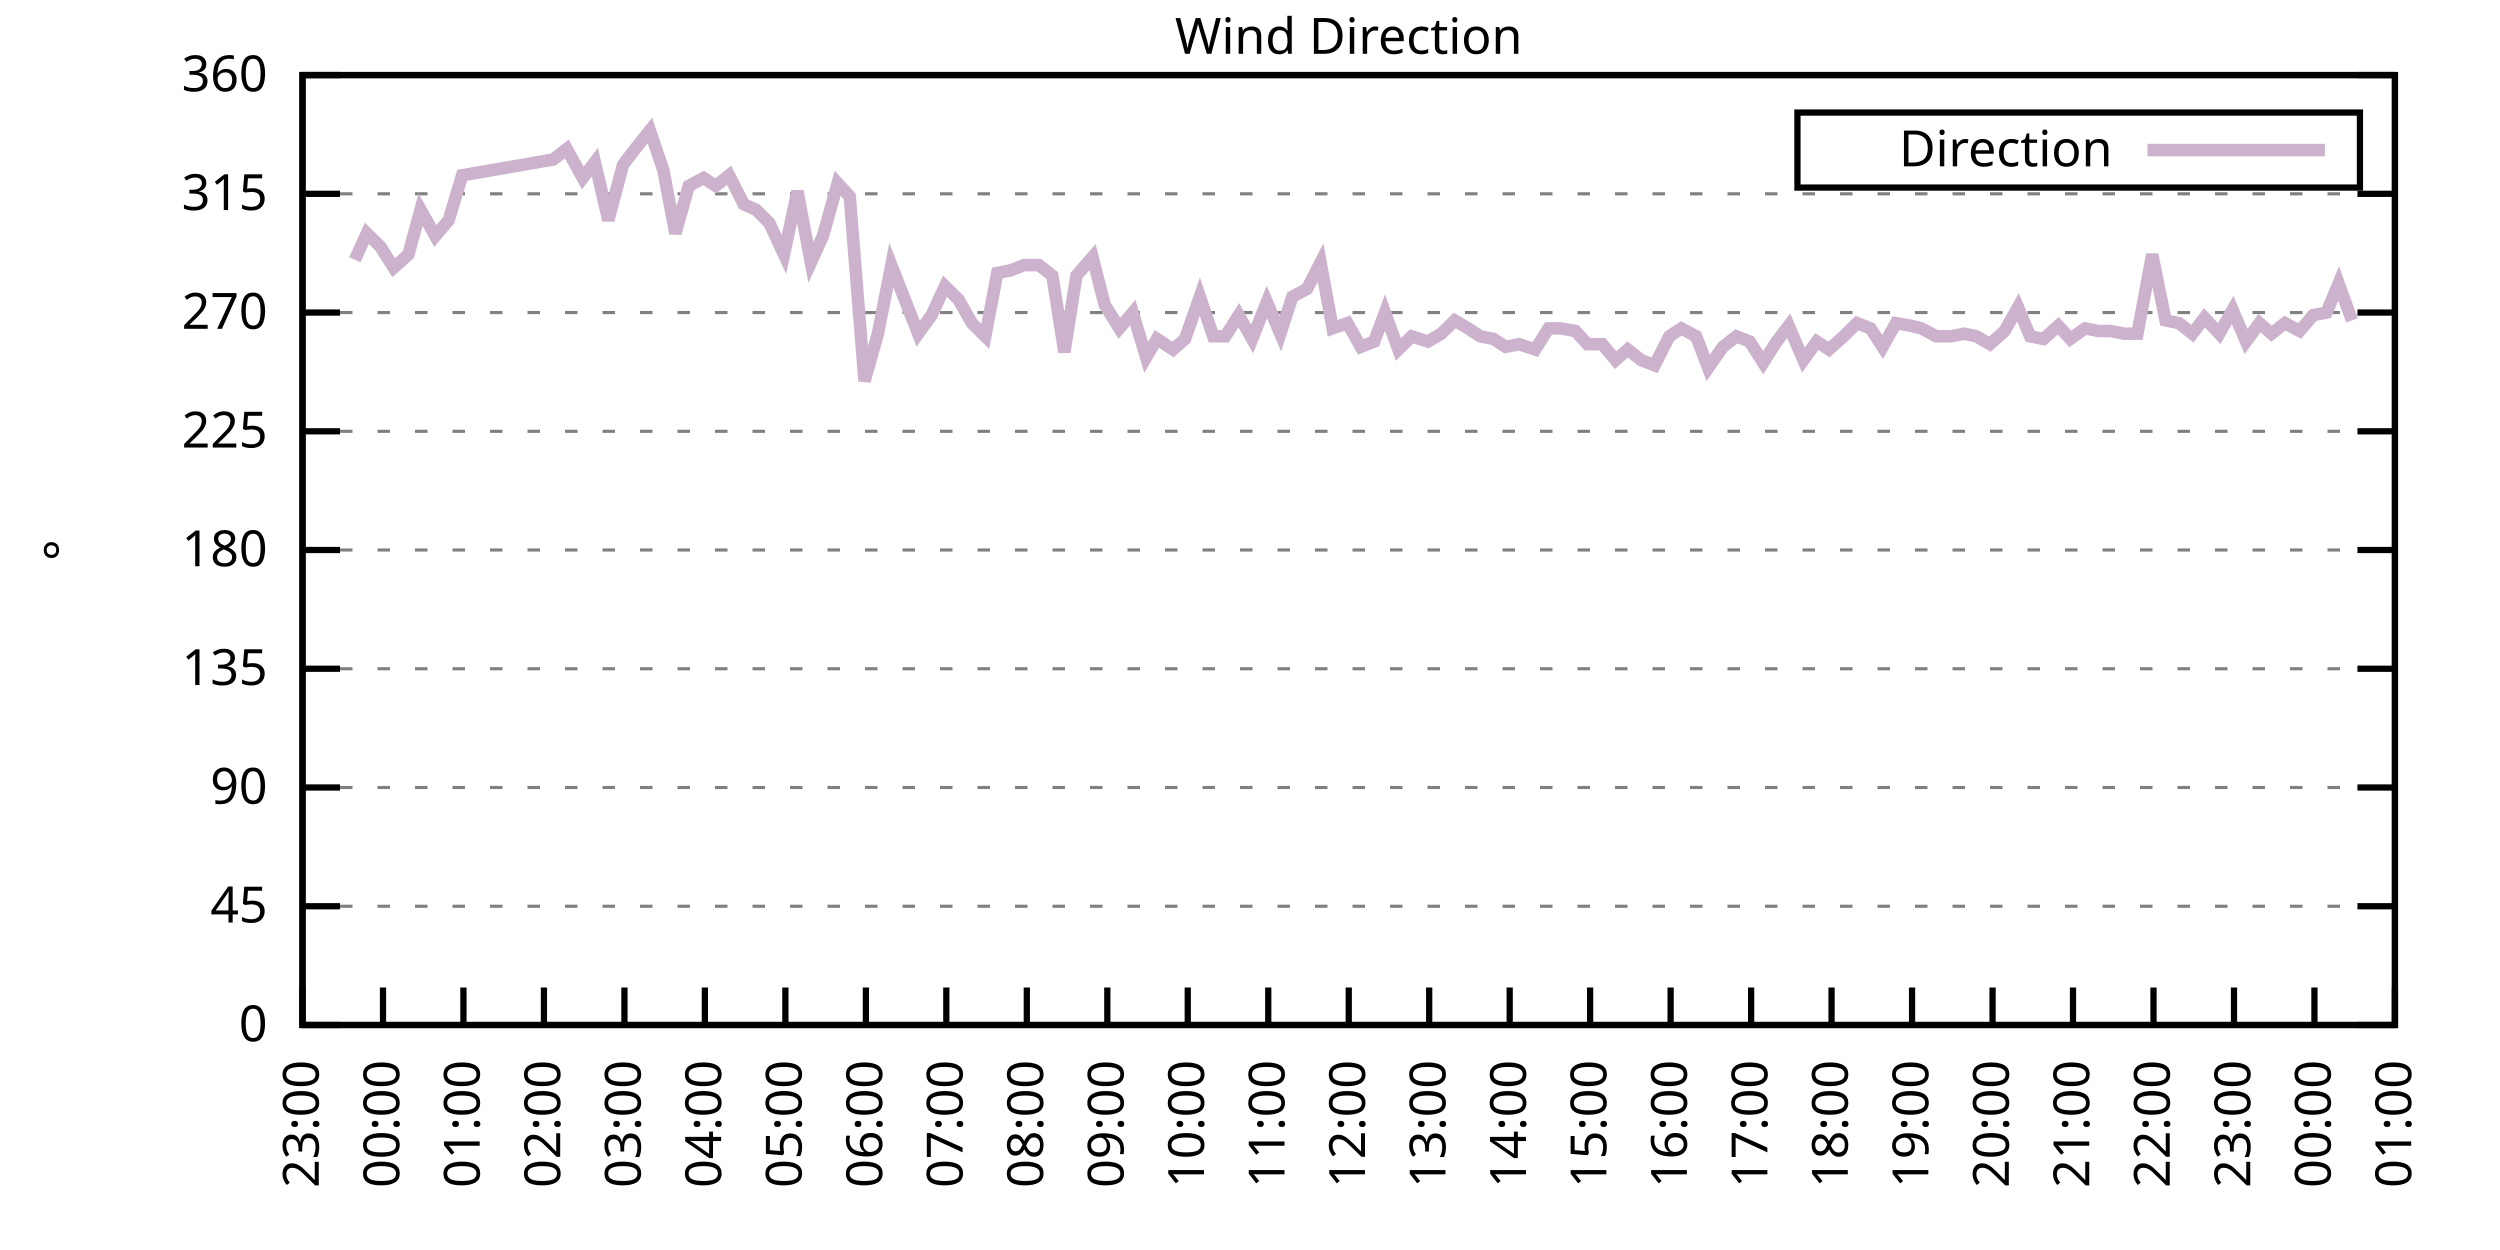
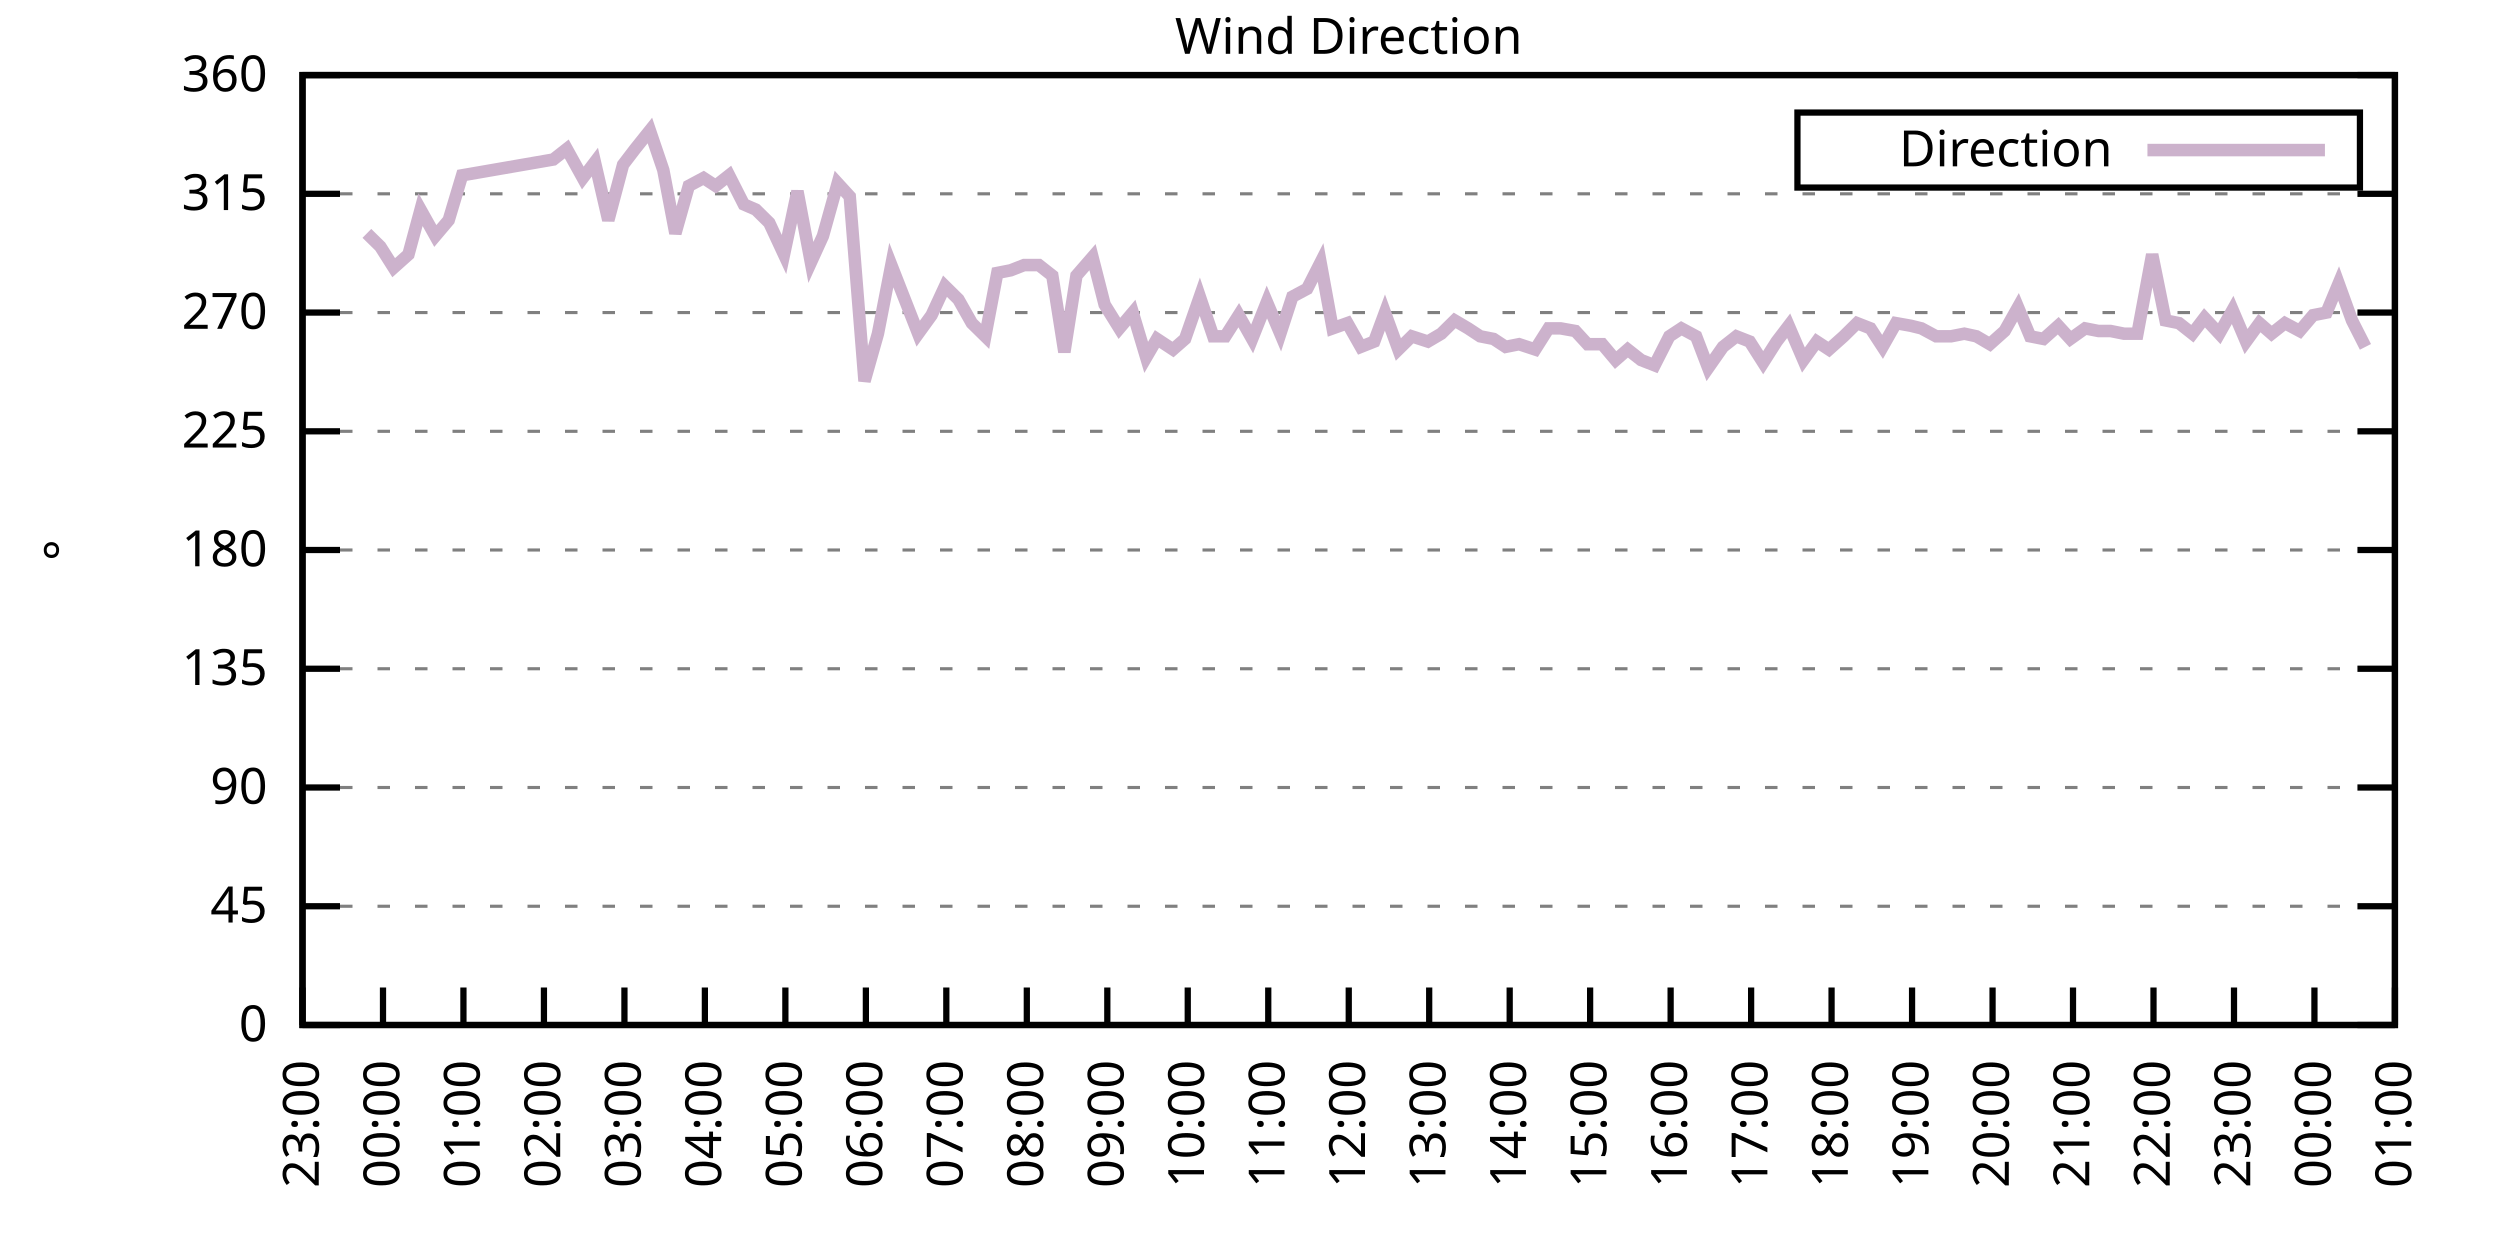
<svg xmlns="http://www.w3.org/2000/svg" xmlns:xlink="http://www.w3.org/1999/xlink" width="400" height="200" viewBox="0 0 400 200">
  <g id="gnuplot_canvas">
    <rect x="0" y="0" width="400" height="200" fill="none" />
    <defs>
      <circle id="gpDot" r="0.5" stroke-width="0.5" stroke="currentColor" />
      <path id="gpPt0" stroke-width="0.333" stroke="currentColor" d="M-1,0 h2 M0,-1 v2" />
      <path id="gpPt1" stroke-width="0.333" stroke="currentColor" d="M-1,-1 L1,1 M1,-1 L-1,1" />
      <path id="gpPt2" stroke-width="0.333" stroke="currentColor" d="M-1,0 L1,0 M0,-1 L0,1 M-1,-1 L1,1 M-1,1 L1,-1" />
      <rect id="gpPt3" stroke-width="0.333" stroke="currentColor" x="-1" y="-1" width="2" height="2" />
      <rect id="gpPt4" stroke-width="0.333" stroke="currentColor" fill="currentColor" x="-1" y="-1" width="2" height="2" />
      <circle id="gpPt5" stroke-width="0.333" stroke="currentColor" cx="0" cy="0" r="1" />
      <use xlink:href="#gpPt5" id="gpPt6" fill="currentColor" stroke="none" />
      <path id="gpPt7" stroke-width="0.333" stroke="currentColor" d="M0,-1.33 L-1.33,0.67 L1.33,0.67 z" />
      <use xlink:href="#gpPt7" id="gpPt8" fill="currentColor" stroke="none" />
      <use xlink:href="#gpPt7" id="gpPt9" stroke="currentColor" transform="rotate(180)" />
      <use xlink:href="#gpPt9" id="gpPt10" fill="currentColor" stroke="none" />
      <use xlink:href="#gpPt3" id="gpPt11" stroke="currentColor" transform="rotate(45)" />
      <use xlink:href="#gpPt11" id="gpPt12" fill="currentColor" stroke="none" />
      <path id="gpPt13" stroke-width="0.333" stroke="currentColor" d="M0,1.330 L1.265,0.411 L0.782,-1.067 L-0.782,-1.076 L-1.265,0.411 z" />
      <use xlink:href="#gpPt13" id="gpPt14" fill="currentColor" stroke="none" />
      <filter id="textbox" filterUnits="objectBoundingBox" x="0" y="0" height="1" width="1">
        <feFlood flood-color="white" flood-opacity="1" result="bgnd" />
        <feComposite in="SourceGraphic" in2="bgnd" operator="atop" />
      </filter>
      <filter id="greybox" filterUnits="objectBoundingBox" x="0" y="0" height="1" width="1">
        <feFlood flood-color="lightgrey" flood-opacity="1" result="grey" />
        <feComposite in="SourceGraphic" in2="grey" operator="atop" />
      </filter>
    </defs>
    <g fill="none" color="white" stroke="currentColor" stroke-width="1.00" stroke-linecap="butt" stroke-linejoin="miter">
</g>
    <g fill="none" color="black" stroke="currentColor" stroke-width="1.00" stroke-linecap="butt" stroke-linejoin="miter">
      <g stroke="none" shape-rendering="crispEdges">
        <polygon fill="rgb(255, 255, 255)" points="48.40,164.00 383.18,164.00 383.18,12.02 48.40,12.02 " />
      </g>
    </g>
    <g fill="none" color="black" stroke="currentColor" stroke-width="1.00" stroke-linecap="butt" stroke-linejoin="miter">
</g>
    <g fill="none" color="black" stroke="black" stroke-width="0.50" stroke-linecap="butt" stroke-linejoin="miter">
</g>
    <g fill="none" color="gray" stroke="currentColor" stroke-width="0.50" stroke-linecap="butt" stroke-linejoin="miter">
      <path stroke="gray" stroke-dasharray="2,4" class="gridline" d="M48.40,164.00 L383.19,164.00  " />
    </g>
    <g fill="none" color="gray" stroke="gray" stroke-width="1.00" stroke-linecap="butt" stroke-linejoin="miter">
</g>
    <g fill="none" color="black" stroke="currentColor" stroke-width="1.00" stroke-linecap="butt" stroke-linejoin="miter">
      <path stroke="black" d="M48.40,164.00 L54.40,164.00 M383.19,164.00 L377.19,164.00  " />
      <g transform="translate(42.80,166.60)" stroke="none" fill="black" font-family="Sans" font-size="8.00" text-anchor="end">
        <text>
          <tspan font-family="Sans"> 0</tspan>
        </text>
      </g>
    </g>
    <g fill="none" color="black" stroke="currentColor" stroke-width="1.00" stroke-linecap="butt" stroke-linejoin="miter">
</g>
    <g fill="none" color="black" stroke="black" stroke-width="0.50" stroke-linecap="butt" stroke-linejoin="miter">
</g>
    <g fill="none" color="gray" stroke="currentColor" stroke-width="0.50" stroke-linecap="butt" stroke-linejoin="miter">
      <path stroke="gray" stroke-dasharray="2,4" class="gridline" d="M48.40,145.00 L383.19,145.00  " />
    </g>
    <g fill="none" color="gray" stroke="gray" stroke-width="1.00" stroke-linecap="butt" stroke-linejoin="miter">
</g>
    <g fill="none" color="black" stroke="currentColor" stroke-width="1.00" stroke-linecap="butt" stroke-linejoin="miter">
      <path stroke="black" d="M48.40,145.00 L54.40,145.00 M383.19,145.00 L377.19,145.00  " />
      <g transform="translate(42.80,147.60)" stroke="none" fill="black" font-family="Sans" font-size="8.00" text-anchor="end">
        <text>
          <tspan font-family="Sans"> 45</tspan>
        </text>
      </g>
    </g>
    <g fill="none" color="black" stroke="currentColor" stroke-width="1.00" stroke-linecap="butt" stroke-linejoin="miter">
</g>
    <g fill="none" color="black" stroke="black" stroke-width="0.50" stroke-linecap="butt" stroke-linejoin="miter">
</g>
    <g fill="none" color="gray" stroke="currentColor" stroke-width="0.50" stroke-linecap="butt" stroke-linejoin="miter">
      <path stroke="gray" stroke-dasharray="2,4" class="gridline" d="M48.40,126.00 L383.19,126.00  " />
    </g>
    <g fill="none" color="gray" stroke="gray" stroke-width="1.00" stroke-linecap="butt" stroke-linejoin="miter">
</g>
    <g fill="none" color="black" stroke="currentColor" stroke-width="1.00" stroke-linecap="butt" stroke-linejoin="miter">
      <path stroke="black" d="M48.40,126.00 L54.40,126.00 M383.19,126.00 L377.19,126.00  " />
      <g transform="translate(42.80,128.60)" stroke="none" fill="black" font-family="Sans" font-size="8.00" text-anchor="end">
        <text>
          <tspan font-family="Sans"> 90</tspan>
        </text>
      </g>
    </g>
    <g fill="none" color="black" stroke="currentColor" stroke-width="1.00" stroke-linecap="butt" stroke-linejoin="miter">
</g>
    <g fill="none" color="black" stroke="black" stroke-width="0.50" stroke-linecap="butt" stroke-linejoin="miter">
</g>
    <g fill="none" color="gray" stroke="currentColor" stroke-width="0.50" stroke-linecap="butt" stroke-linejoin="miter">
      <path stroke="gray" stroke-dasharray="2,4" class="gridline" d="M48.40,107.00 L383.19,107.00  " />
    </g>
    <g fill="none" color="gray" stroke="gray" stroke-width="1.00" stroke-linecap="butt" stroke-linejoin="miter">
</g>
    <g fill="none" color="black" stroke="currentColor" stroke-width="1.00" stroke-linecap="butt" stroke-linejoin="miter">
      <path stroke="black" d="M48.40,107.00 L54.40,107.00 M383.19,107.00 L377.19,107.00  " />
      <g transform="translate(42.80,109.60)" stroke="none" fill="black" font-family="Sans" font-size="8.00" text-anchor="end">
        <text>
          <tspan font-family="Sans"> 135</tspan>
        </text>
      </g>
    </g>
    <g fill="none" color="black" stroke="currentColor" stroke-width="1.00" stroke-linecap="butt" stroke-linejoin="miter">
</g>
    <g fill="none" color="black" stroke="black" stroke-width="0.50" stroke-linecap="butt" stroke-linejoin="miter">
</g>
    <g fill="none" color="gray" stroke="currentColor" stroke-width="0.50" stroke-linecap="butt" stroke-linejoin="miter">
      <path stroke="gray" stroke-dasharray="2,4" class="gridline" d="M48.40,88.00 L383.19,88.00  " />
    </g>
    <g fill="none" color="gray" stroke="gray" stroke-width="1.00" stroke-linecap="butt" stroke-linejoin="miter">
</g>
    <g fill="none" color="black" stroke="currentColor" stroke-width="1.00" stroke-linecap="butt" stroke-linejoin="miter">
      <path stroke="black" d="M48.40,88.00 L54.40,88.00 M383.19,88.00 L377.19,88.00  " />
      <g transform="translate(42.80,90.60)" stroke="none" fill="black" font-family="Sans" font-size="8.00" text-anchor="end">
        <text>
          <tspan font-family="Sans"> 180</tspan>
        </text>
      </g>
    </g>
    <g fill="none" color="black" stroke="currentColor" stroke-width="1.00" stroke-linecap="butt" stroke-linejoin="miter">
</g>
    <g fill="none" color="black" stroke="black" stroke-width="0.50" stroke-linecap="butt" stroke-linejoin="miter">
</g>
    <g fill="none" color="gray" stroke="currentColor" stroke-width="0.50" stroke-linecap="butt" stroke-linejoin="miter">
      <path stroke="gray" stroke-dasharray="2,4" class="gridline" d="M48.40,69.01 L383.19,69.01  " />
    </g>
    <g fill="none" color="gray" stroke="gray" stroke-width="1.00" stroke-linecap="butt" stroke-linejoin="miter">
</g>
    <g fill="none" color="black" stroke="currentColor" stroke-width="1.00" stroke-linecap="butt" stroke-linejoin="miter">
      <path stroke="black" d="M48.40,69.01 L54.40,69.01 M383.19,69.01 L377.19,69.01  " />
      <g transform="translate(42.80,71.61)" stroke="none" fill="black" font-family="Sans" font-size="8.00" text-anchor="end">
        <text>
          <tspan font-family="Sans"> 225</tspan>
        </text>
      </g>
    </g>
    <g fill="none" color="black" stroke="currentColor" stroke-width="1.00" stroke-linecap="butt" stroke-linejoin="miter">
</g>
    <g fill="none" color="black" stroke="black" stroke-width="0.50" stroke-linecap="butt" stroke-linejoin="miter">
</g>
    <g fill="none" color="gray" stroke="currentColor" stroke-width="0.50" stroke-linecap="butt" stroke-linejoin="miter">
      <path stroke="gray" stroke-dasharray="2,4" class="gridline" d="M48.40,50.01 L383.19,50.01  " />
    </g>
    <g fill="none" color="gray" stroke="gray" stroke-width="1.00" stroke-linecap="butt" stroke-linejoin="miter">
</g>
    <g fill="none" color="black" stroke="currentColor" stroke-width="1.00" stroke-linecap="butt" stroke-linejoin="miter">
      <path stroke="black" d="M48.40,50.01 L54.40,50.01 M383.19,50.01 L377.19,50.01  " />
      <g transform="translate(42.80,52.61)" stroke="none" fill="black" font-family="Sans" font-size="8.00" text-anchor="end">
        <text>
          <tspan font-family="Sans"> 270</tspan>
        </text>
      </g>
    </g>
    <g fill="none" color="black" stroke="currentColor" stroke-width="1.00" stroke-linecap="butt" stroke-linejoin="miter">
</g>
    <g fill="none" color="black" stroke="black" stroke-width="0.50" stroke-linecap="butt" stroke-linejoin="miter">
</g>
    <g fill="none" color="gray" stroke="currentColor" stroke-width="0.50" stroke-linecap="butt" stroke-linejoin="miter">
      <path stroke="gray" stroke-dasharray="2,4" class="gridline" d="M48.40,31.01 L383.19,31.01  " />
    </g>
    <g fill="none" color="gray" stroke="gray" stroke-width="1.00" stroke-linecap="butt" stroke-linejoin="miter">
</g>
    <g fill="none" color="black" stroke="currentColor" stroke-width="1.00" stroke-linecap="butt" stroke-linejoin="miter">
      <path stroke="black" d="M48.40,31.01 L54.40,31.01 M383.19,31.01 L377.19,31.01  " />
      <g transform="translate(42.80,33.61)" stroke="none" fill="black" font-family="Sans" font-size="8.00" text-anchor="end">
        <text>
          <tspan font-family="Sans"> 315</tspan>
        </text>
      </g>
    </g>
    <g fill="none" color="black" stroke="currentColor" stroke-width="1.00" stroke-linecap="butt" stroke-linejoin="miter">
</g>
    <g fill="none" color="black" stroke="black" stroke-width="0.50" stroke-linecap="butt" stroke-linejoin="miter">
</g>
    <g fill="none" color="gray" stroke="currentColor" stroke-width="0.50" stroke-linecap="butt" stroke-linejoin="miter">
      <path stroke="gray" stroke-dasharray="2,4" class="gridline" d="M48.40,12.01 L383.19,12.01  " />
    </g>
    <g fill="none" color="gray" stroke="gray" stroke-width="1.00" stroke-linecap="butt" stroke-linejoin="miter">
</g>
    <g fill="none" color="black" stroke="currentColor" stroke-width="1.00" stroke-linecap="butt" stroke-linejoin="miter">
      <path stroke="black" d="M48.40,12.01 L54.40,12.01 M383.19,12.01 L377.19,12.01  " />
      <g transform="translate(42.80,14.61)" stroke="none" fill="black" font-family="Sans" font-size="8.00" text-anchor="end">
        <text>
          <tspan font-family="Sans"> 360</tspan>
        </text>
      </g>
    </g>
    <g fill="none" color="black" stroke="currentColor" stroke-width="1.00" stroke-linecap="butt" stroke-linejoin="miter">
      <path stroke="black" d="M48.40,164.00 L48.40,158.00  " />
      <g transform="translate(51.00,169.60) rotate(270.00)" stroke="none" fill="black" font-family="Sans" font-size="8.00" text-anchor="end">
        <text>
          <tspan font-family="Sans">23:00</tspan>
        </text>
      </g>
    </g>
    <g fill="none" color="black" stroke="currentColor" stroke-width="1.00" stroke-linecap="butt" stroke-linejoin="miter">
      <path stroke="black" d="M61.28,164.00 L61.28,158.00  " />
      <g transform="translate(63.88,169.60) rotate(270.00)" stroke="none" fill="black" font-family="Sans" font-size="8.00" text-anchor="end">
        <text>
          <tspan font-family="Sans">00:00</tspan>
        </text>
      </g>
    </g>
    <g fill="none" color="black" stroke="currentColor" stroke-width="1.00" stroke-linecap="butt" stroke-linejoin="miter">
      <path stroke="black" d="M74.15,164.00 L74.15,158.00  " />
      <g transform="translate(76.75,169.60) rotate(270.00)" stroke="none" fill="black" font-family="Sans" font-size="8.00" text-anchor="end">
        <text>
          <tspan font-family="Sans">01:00</tspan>
        </text>
      </g>
    </g>
    <g fill="none" color="black" stroke="currentColor" stroke-width="1.00" stroke-linecap="butt" stroke-linejoin="miter">
      <path stroke="black" d="M87.03,164.00 L87.03,158.00  " />
      <g transform="translate(89.63,169.60) rotate(270.00)" stroke="none" fill="black" font-family="Sans" font-size="8.00" text-anchor="end">
        <text>
          <tspan font-family="Sans">02:00</tspan>
        </text>
      </g>
    </g>
    <g fill="none" color="black" stroke="currentColor" stroke-width="1.00" stroke-linecap="butt" stroke-linejoin="miter">
      <path stroke="black" d="M99.91,164.00 L99.91,158.00  " />
      <g transform="translate(102.51,169.60) rotate(270.00)" stroke="none" fill="black" font-family="Sans" font-size="8.00" text-anchor="end">
        <text>
          <tspan font-family="Sans">03:00</tspan>
        </text>
      </g>
    </g>
    <g fill="none" color="black" stroke="currentColor" stroke-width="1.00" stroke-linecap="butt" stroke-linejoin="miter">
      <path stroke="black" d="M112.78,164.00 L112.78,158.00  " />
      <g transform="translate(115.38,169.60) rotate(270.00)" stroke="none" fill="black" font-family="Sans" font-size="8.00" text-anchor="end">
        <text>
          <tspan font-family="Sans">04:00</tspan>
        </text>
      </g>
    </g>
    <g fill="none" color="black" stroke="currentColor" stroke-width="1.00" stroke-linecap="butt" stroke-linejoin="miter">
      <path stroke="black" d="M125.66,164.00 L125.66,158.00  " />
      <g transform="translate(128.26,169.60) rotate(270.00)" stroke="none" fill="black" font-family="Sans" font-size="8.00" text-anchor="end">
        <text>
          <tspan font-family="Sans">05:00</tspan>
        </text>
      </g>
    </g>
    <g fill="none" color="black" stroke="currentColor" stroke-width="1.00" stroke-linecap="butt" stroke-linejoin="miter">
      <path stroke="black" d="M138.54,164.00 L138.54,158.00  " />
      <g transform="translate(141.14,169.60) rotate(270.00)" stroke="none" fill="black" font-family="Sans" font-size="8.00" text-anchor="end">
        <text>
          <tspan font-family="Sans">06:00</tspan>
        </text>
      </g>
    </g>
    <g fill="none" color="black" stroke="currentColor" stroke-width="1.00" stroke-linecap="butt" stroke-linejoin="miter">
      <path stroke="black" d="M151.41,164.00 L151.41,158.00  " />
      <g transform="translate(154.01,169.60) rotate(270.00)" stroke="none" fill="black" font-family="Sans" font-size="8.00" text-anchor="end">
        <text>
          <tspan font-family="Sans">07:00</tspan>
        </text>
      </g>
    </g>
    <g fill="none" color="black" stroke="currentColor" stroke-width="1.00" stroke-linecap="butt" stroke-linejoin="miter">
      <path stroke="black" d="M164.29,164.00 L164.29,158.00  " />
      <g transform="translate(166.89,169.60) rotate(270.00)" stroke="none" fill="black" font-family="Sans" font-size="8.00" text-anchor="end">
        <text>
          <tspan font-family="Sans">08:00</tspan>
        </text>
      </g>
    </g>
    <g fill="none" color="black" stroke="currentColor" stroke-width="1.00" stroke-linecap="butt" stroke-linejoin="miter">
      <path stroke="black" d="M177.17,164.00 L177.17,158.00  " />
      <g transform="translate(179.77,169.60) rotate(270.00)" stroke="none" fill="black" font-family="Sans" font-size="8.00" text-anchor="end">
        <text>
          <tspan font-family="Sans">09:00</tspan>
        </text>
      </g>
    </g>
    <g fill="none" color="black" stroke="currentColor" stroke-width="1.00" stroke-linecap="butt" stroke-linejoin="miter">
      <path stroke="black" d="M190.04,164.00 L190.04,158.00  " />
      <g transform="translate(192.64,169.60) rotate(270.00)" stroke="none" fill="black" font-family="Sans" font-size="8.00" text-anchor="end">
        <text>
          <tspan font-family="Sans">10:00</tspan>
        </text>
      </g>
    </g>
    <g fill="none" color="black" stroke="currentColor" stroke-width="1.00" stroke-linecap="butt" stroke-linejoin="miter">
      <path stroke="black" d="M202.92,164.00 L202.92,158.00  " />
      <g transform="translate(205.52,169.60) rotate(270.00)" stroke="none" fill="black" font-family="Sans" font-size="8.00" text-anchor="end">
        <text>
          <tspan font-family="Sans">11:00</tspan>
        </text>
      </g>
    </g>
    <g fill="none" color="black" stroke="currentColor" stroke-width="1.00" stroke-linecap="butt" stroke-linejoin="miter">
      <path stroke="black" d="M215.80,164.00 L215.80,158.00  " />
      <g transform="translate(218.40,169.60) rotate(270.00)" stroke="none" fill="black" font-family="Sans" font-size="8.00" text-anchor="end">
        <text>
          <tspan font-family="Sans">12:00</tspan>
        </text>
      </g>
    </g>
    <g fill="none" color="black" stroke="currentColor" stroke-width="1.00" stroke-linecap="butt" stroke-linejoin="miter">
      <path stroke="black" d="M228.67,164.00 L228.67,158.00  " />
      <g transform="translate(231.27,169.60) rotate(270.00)" stroke="none" fill="black" font-family="Sans" font-size="8.00" text-anchor="end">
        <text>
          <tspan font-family="Sans">13:00</tspan>
        </text>
      </g>
    </g>
    <g fill="none" color="black" stroke="currentColor" stroke-width="1.00" stroke-linecap="butt" stroke-linejoin="miter">
      <path stroke="black" d="M241.55,164.00 L241.55,158.00  " />
      <g transform="translate(244.15,169.60) rotate(270.00)" stroke="none" fill="black" font-family="Sans" font-size="8.00" text-anchor="end">
        <text>
          <tspan font-family="Sans">14:00</tspan>
        </text>
      </g>
    </g>
    <g fill="none" color="black" stroke="currentColor" stroke-width="1.00" stroke-linecap="butt" stroke-linejoin="miter">
      <path stroke="black" d="M254.42,164.00 L254.42,158.00  " />
      <g transform="translate(257.02,169.60) rotate(270.00)" stroke="none" fill="black" font-family="Sans" font-size="8.00" text-anchor="end">
        <text>
          <tspan font-family="Sans">15:00</tspan>
        </text>
      </g>
    </g>
    <g fill="none" color="black" stroke="currentColor" stroke-width="1.00" stroke-linecap="butt" stroke-linejoin="miter">
      <path stroke="black" d="M267.30,164.00 L267.30,158.00  " />
      <g transform="translate(269.90,169.60) rotate(270.00)" stroke="none" fill="black" font-family="Sans" font-size="8.00" text-anchor="end">
        <text>
          <tspan font-family="Sans">16:00</tspan>
        </text>
      </g>
    </g>
    <g fill="none" color="black" stroke="currentColor" stroke-width="1.00" stroke-linecap="butt" stroke-linejoin="miter">
      <path stroke="black" d="M280.18,164.00 L280.18,158.00  " />
      <g transform="translate(282.78,169.60) rotate(270.00)" stroke="none" fill="black" font-family="Sans" font-size="8.00" text-anchor="end">
        <text>
          <tspan font-family="Sans">17:00</tspan>
        </text>
      </g>
    </g>
    <g fill="none" color="black" stroke="currentColor" stroke-width="1.00" stroke-linecap="butt" stroke-linejoin="miter">
      <path stroke="black" d="M293.05,164.00 L293.05,158.00  " />
      <g transform="translate(295.65,169.60) rotate(270.00)" stroke="none" fill="black" font-family="Sans" font-size="8.00" text-anchor="end">
        <text>
          <tspan font-family="Sans">18:00</tspan>
        </text>
      </g>
    </g>
    <g fill="none" color="black" stroke="currentColor" stroke-width="1.00" stroke-linecap="butt" stroke-linejoin="miter">
      <path stroke="black" d="M305.93,164.00 L305.93,158.00  " />
      <g transform="translate(308.53,169.60) rotate(270.00)" stroke="none" fill="black" font-family="Sans" font-size="8.00" text-anchor="end">
        <text>
          <tspan font-family="Sans">19:00</tspan>
        </text>
      </g>
    </g>
    <g fill="none" color="black" stroke="currentColor" stroke-width="1.00" stroke-linecap="butt" stroke-linejoin="miter">
      <path stroke="black" d="M318.81,164.00 L318.81,158.00  " />
      <g transform="translate(321.41,169.60) rotate(270.00)" stroke="none" fill="black" font-family="Sans" font-size="8.00" text-anchor="end">
        <text>
          <tspan font-family="Sans">20:00</tspan>
        </text>
      </g>
    </g>
    <g fill="none" color="black" stroke="currentColor" stroke-width="1.00" stroke-linecap="butt" stroke-linejoin="miter">
      <path stroke="black" d="M331.68,164.00 L331.68,158.00  " />
      <g transform="translate(334.28,169.60) rotate(270.00)" stroke="none" fill="black" font-family="Sans" font-size="8.00" text-anchor="end">
        <text>
          <tspan font-family="Sans">21:00</tspan>
        </text>
      </g>
    </g>
    <g fill="none" color="black" stroke="currentColor" stroke-width="1.00" stroke-linecap="butt" stroke-linejoin="miter">
      <path stroke="black" d="M344.56,164.00 L344.56,158.00  " />
      <g transform="translate(347.16,169.60) rotate(270.00)" stroke="none" fill="black" font-family="Sans" font-size="8.00" text-anchor="end">
        <text>
          <tspan font-family="Sans">22:00</tspan>
        </text>
      </g>
    </g>
    <g fill="none" color="black" stroke="currentColor" stroke-width="1.00" stroke-linecap="butt" stroke-linejoin="miter">
      <path stroke="black" d="M357.44,164.00 L357.44,158.00  " />
      <g transform="translate(360.04,169.60) rotate(270.00)" stroke="none" fill="black" font-family="Sans" font-size="8.00" text-anchor="end">
        <text>
          <tspan font-family="Sans">23:00</tspan>
        </text>
      </g>
    </g>
    <g fill="none" color="black" stroke="currentColor" stroke-width="1.00" stroke-linecap="butt" stroke-linejoin="miter">
      <path stroke="black" d="M370.31,164.00 L370.31,158.00  " />
      <g transform="translate(372.91,169.60) rotate(270.00)" stroke="none" fill="black" font-family="Sans" font-size="8.00" text-anchor="end">
        <text>
          <tspan font-family="Sans">00:00</tspan>
        </text>
      </g>
    </g>
    <g fill="none" color="black" stroke="currentColor" stroke-width="1.00" stroke-linecap="butt" stroke-linejoin="miter">
      <path stroke="black" d="M383.19,164.00 L383.19,158.00  " />
      <g transform="translate(385.79,169.60) rotate(270.00)" stroke="none" fill="black" font-family="Sans" font-size="8.00" text-anchor="end">
        <text>
          <tspan font-family="Sans">01:00</tspan>
        </text>
      </g>
    </g>
    <g fill="none" color="black" stroke="currentColor" stroke-width="1.00" stroke-linecap="butt" stroke-linejoin="miter">
</g>
    <g fill="none" color="black" stroke="currentColor" stroke-width="1.00" stroke-linecap="butt" stroke-linejoin="miter">
      <path stroke="black" d="M48.40,12.01 L48.40,164.00 L383.19,164.00 L383.19,12.01 L48.40,12.01 Z  " />
    </g>
    <g fill="none" color="black" stroke="currentColor" stroke-width="1.00" stroke-linecap="butt" stroke-linejoin="miter">
</g>
    <g fill="none" color="black" stroke="currentColor" stroke-width="1.00" stroke-linecap="butt" stroke-linejoin="miter">
      <path stroke="black" d="M287.59,30.01 L287.59,18.01 L377.59,18.01 L377.59,30.01 L287.59,30.01 Z  " />
    </g>
    <g id="Wind_direction_plot_1">
      <g fill="none" color="white" stroke="black" stroke-width="2.00" stroke-linecap="butt" stroke-linejoin="miter">
</g>
      <g fill="none" color="black" stroke="currentColor" stroke-width="2.00" stroke-linecap="butt" stroke-linejoin="miter">
        <g transform="translate(337.99,26.61)" stroke="none" fill="black" font-family="Sans" font-size="8.00" text-anchor="end">
          <text>
            <tspan font-family="Sans">Direction</tspan>
          </text>
        </g>
      </g>
      <g fill="none" color="black" stroke="currentColor" stroke-width="2.00" stroke-linecap="butt" stroke-linejoin="miter">
-         <path stroke="rgb(204, 178, 204)" d="M343.59,24.01 L371.99,24.01 M56.77,41.56 L58.70,37.34 L60.85,39.45 L62.99,42.83 L65.35,40.72 L67.29,33.54   L69.65,37.76 L71.79,35.23 L73.94,28.05 L88.53,25.52 L90.68,23.83 L93.25,28.48 L95.18,25.94 L97.33,35.23   L99.69,26.36 L101.62,23.83 L103.98,20.88 L106.13,27.21 L108.06,37.34 L110.21,29.74 L112.57,28.48 L114.50,29.74   L116.65,28.05 L119.01,32.70 L120.94,33.54 L123.08,35.65 L125.44,40.72 L127.59,30.59 L129.74,41.99 L131.67,37.76   L134.03,29.32 L135.96,31.43 L138.32,60.98 L140.47,53.39 L142.61,42.41 L144.76,47.90 L146.91,53.39 L149.05,50.43   L151.20,45.79 L153.34,47.90 L155.49,51.70 L157.64,53.81 L159.57,43.67 L161.71,43.25 L163.86,42.41 L166.22,42.41   L168.37,44.10 L170.30,56.34 L172.23,44.10 L174.80,41.14 L176.74,48.74 L179.10,52.54 L181.24,50.01 L183.39,57.18   L185.11,54.23 L187.68,55.92 L189.61,54.23 L191.97,47.47 L194.12,53.81 L196.05,53.81 L198.20,50.43 L200.34,54.23   L202.70,48.32 L204.85,53.39 L206.78,47.47 L209.14,46.21 L211.29,41.99 L213.22,52.54 L215.58,51.70 L217.73,55.50   L219.87,54.65 L221.59,50.01 L223.74,55.92 L225.88,53.81 L228.46,54.65 L230.60,53.39 L232.75,51.27 L234.90,52.54   L236.83,53.81 L238.97,54.23 L240.90,55.50 L243.05,55.07 L245.63,55.92 L247.77,52.54 L249.70,52.54 L252.06,52.96   L254.00,55.07 L256.36,55.07 L258.50,57.61 L260.43,55.92 L262.58,57.61 L264.73,58.45 L267.09,53.81 L269.02,52.54   L271.38,53.81 L273.31,58.87 L275.67,55.50 L277.82,53.81 L279.96,54.65 L282.11,58.03 L284.26,54.65 L286.19,52.12   L288.55,57.61 L290.69,54.65 L292.63,55.92 L294.99,53.81 L297.13,51.70 L299.28,52.54 L301.21,55.50 L303.36,51.70   L305.72,52.12 L307.43,52.54 L309.79,53.81 L312.15,53.81 L314.30,53.39 L316.23,53.81 L318.38,55.07 L320.74,52.96   L322.88,49.16 L324.82,53.81 L326.96,54.23 L329.32,52.12 L331.25,54.23 L333.62,52.54 L335.76,52.96 L337.69,52.96   L339.84,53.39 L341.99,53.39 L344.35,40.72 L346.49,51.27 L348.64,51.70 L350.78,53.39 L352.72,50.85 L355.08,53.39   L357.22,49.59 L359.37,54.65 L361.51,51.70 L363.45,53.39 L365.59,51.70 L367.95,52.96 L370.10,50.43 L372.24,50.01   L374.18,45.36 L376.32,51.27  " />
+         <path stroke="rgb(204, 178, 204)" d="M343.59,24.01 L371.99,24.01 M58.70,37.34 L60.85,39.45 L62.99,42.83 L65.35,40.72 L67.29,33.54 L69.65,37.76   L71.79,35.23 L73.94,28.05 L88.53,25.52 L90.68,23.83 L93.25,28.48 L95.18,25.94 L97.33,35.23 L99.69,26.36   L101.62,23.83 L103.98,20.88 L106.13,27.21 L108.06,37.34 L110.21,29.74 L112.57,28.48 L114.50,29.74 L116.65,28.05   L119.01,32.70 L120.94,33.54 L123.08,35.65 L125.44,40.72 L127.59,30.59 L129.74,41.99 L131.67,37.76 L134.03,29.32   L135.96,31.43 L138.32,60.98 L140.47,53.39 L142.61,42.41 L144.76,47.90 L146.91,53.39 L149.05,50.43 L151.20,45.79   L153.34,47.90 L155.49,51.70 L157.64,53.81 L159.57,43.67 L161.71,43.25 L163.86,42.41 L166.22,42.41 L168.37,44.10   L170.30,56.34 L172.23,44.10 L174.80,41.14 L176.74,48.74 L179.10,52.54 L181.24,50.01 L183.39,57.18 L185.11,54.23   L187.68,55.92 L189.61,54.23 L191.97,47.47 L194.12,53.81 L196.05,53.81 L198.20,50.43 L200.34,54.23 L202.70,48.32   L204.85,53.39 L206.78,47.47 L209.14,46.21 L211.29,41.99 L213.22,52.54 L215.58,51.70 L217.73,55.50 L219.87,54.65   L221.59,50.01 L223.74,55.92 L225.88,53.81 L228.46,54.65 L230.60,53.39 L232.75,51.27 L234.90,52.54 L236.83,53.81   L238.97,54.23 L240.90,55.50 L243.05,55.07 L245.63,55.92 L247.77,52.54 L249.70,52.54 L252.06,52.96 L254.00,55.07   L256.36,55.07 L258.50,57.61 L260.43,55.92 L262.58,57.61 L264.73,58.45 L267.09,53.81 L269.02,52.54 L271.38,53.81   L273.31,58.87 L275.67,55.50 L277.82,53.81 L279.96,54.65 L282.11,58.03 L284.26,54.65 L286.19,52.12 L288.55,57.61   L290.69,54.65 L292.63,55.92 L294.99,53.81 L297.13,51.70 L299.28,52.54 L301.21,55.50 L303.36,51.70 L305.72,52.12   L307.43,52.54 L309.79,53.81 L312.15,53.81 L314.30,53.39 L316.23,53.81 L318.38,55.07 L320.74,52.96 L322.88,49.16   L324.82,53.81 L326.96,54.23 L329.32,52.12 L331.25,54.23 L333.62,52.54 L335.76,52.96 L337.69,52.96 L339.84,53.39   L341.99,53.39 L344.35,40.72 L346.49,51.27 L348.64,51.70 L350.78,53.39 L352.72,50.85 L355.08,53.39 L357.22,49.59   L359.37,54.65 L361.51,51.70 L363.45,53.39 L365.59,51.70 L367.95,52.96 L370.10,50.43 L372.24,50.01 L374.18,45.36   L376.32,51.27 L378.47,55.50  " />
      </g>
    </g>
    <g fill="none" color="black" stroke="currentColor" stroke-width="2.00" stroke-linecap="butt" stroke-linejoin="miter">
</g>
    <g fill="none" color="black" stroke="black" stroke-width="1.00" stroke-linecap="butt" stroke-linejoin="miter">
</g>
    <g fill="none" color="black" stroke="currentColor" stroke-width="1.00" stroke-linecap="butt" stroke-linejoin="miter">
      <path stroke="black" d="M48.40,12.01 L48.40,164.00 L383.19,164.00 L383.19,12.01 L48.40,12.01 Z  " />
      <g transform="translate(12.80,88.01) rotate(270.00)" stroke="none" fill="black" font-family="Sans" font-size="8.00" text-anchor="middle">
        <text>
          <tspan font-family="Sans">°</tspan>
        </text>
      </g>
    </g>
    <g fill="none" color="black" stroke="currentColor" stroke-width="1.00" stroke-linecap="butt" stroke-linejoin="miter">
</g>
    <g fill="none" color="black" stroke="currentColor" stroke-width="1.00" stroke-linecap="butt" stroke-linejoin="miter">
      <g transform="translate(215.79,8.61)" stroke="none" fill="black" font-family="Sans" font-size="8.00" text-anchor="middle">
        <text>
          <tspan font-family="Sans">Wind Direction</tspan>
        </text>
      </g>
    </g>
    <g fill="none" color="black" stroke="currentColor" stroke-width="1.00" stroke-linecap="butt" stroke-linejoin="miter">
</g>
  </g>
</svg>
